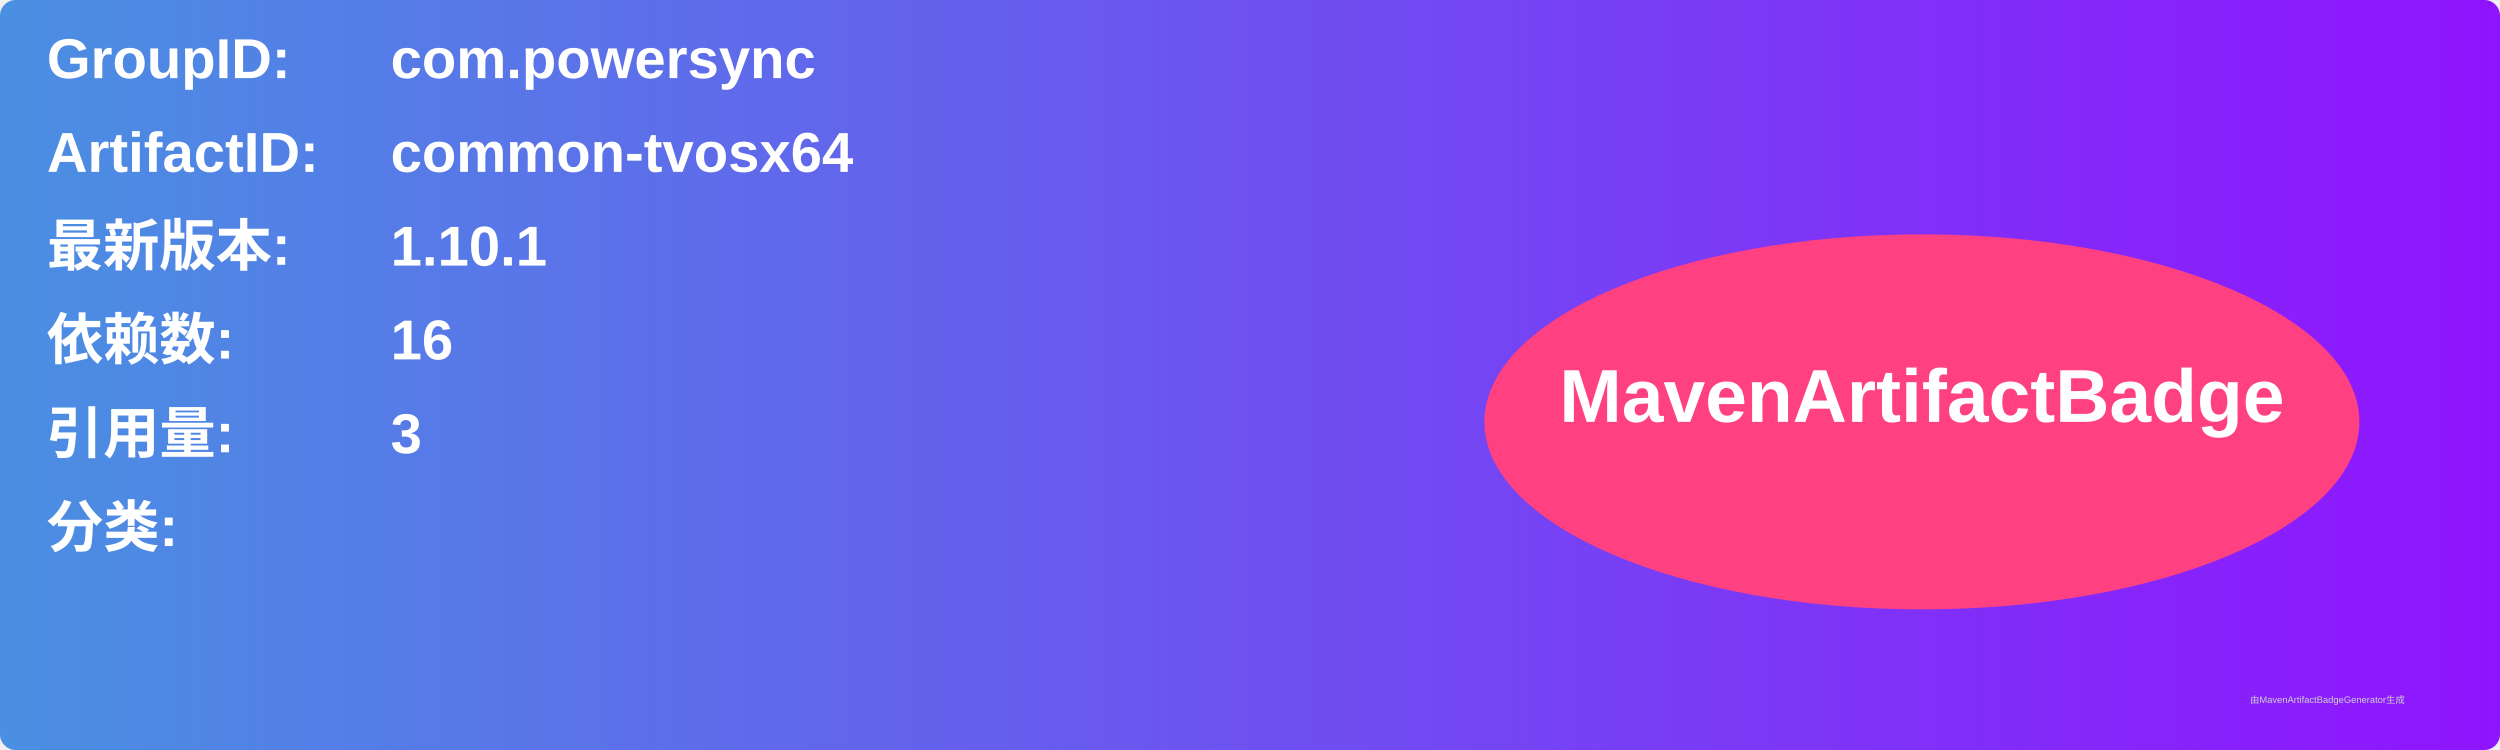
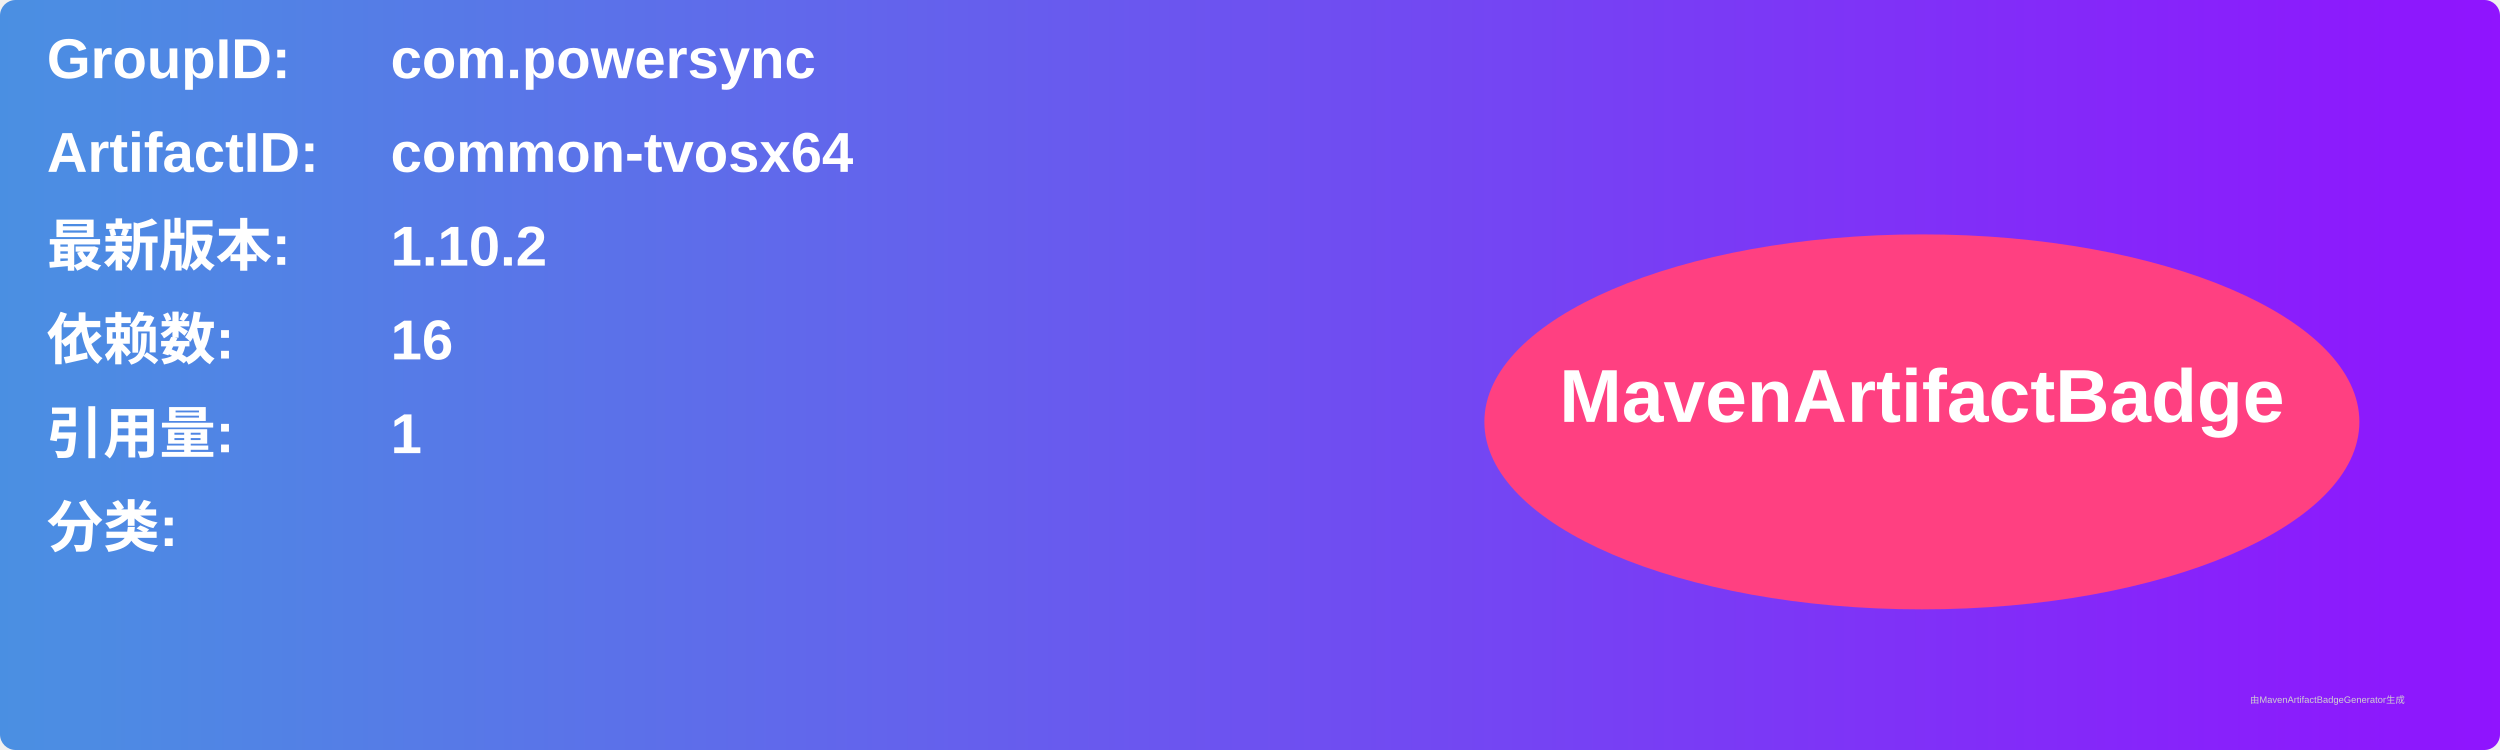
<svg xmlns="http://www.w3.org/2000/svg" width="800" height="240" viewBox="0 0 800 240">
  <linearGradient id="grad" x1="0%" y1="0%" x2="100%" y2="0%">
    <stop offset="0%" stop-color="#4a90e2" />
    <stop offset="100%" stop-color="#9013fe" />
  </linearGradient>
  <rect width="100%" height="100%" rx="5" ry="5" fill="url(#grad)" />
  <g transform="translate(15, 15)">
    <text x="0" y="10" font-family="Arial" font-size="18" fill="white" font-weight="bold" width="260">GroupID:</text>
    <text x="110" y="10" font-family="Arial" font-size="18" fill="white" font-weight="bold" width="460">com.powersync</text>
    <text x="0" y="40" font-family="Arial" font-size="18" fill="white" font-weight="bold" width="260">ArtifactID:</text>
    <text x="110" y="40" font-family="Arial" font-size="18" fill="white" font-weight="bold" width="460">common-tvosx64</text>
    <text x="0" y="70" font-family="Arial" font-size="18" fill="white" font-weight="bold">最新版本:</text>
    <text x="110" y="70" font-family="Arial" font-size="18" fill="white" font-weight="bold">
-       <tspan font-weight="bold">1.10.1</tspan>
+       <tspan font-weight="bold">1.10.2</tspan>
    </text>
    <text x="0" y="100" font-family="Arial" font-size="18" fill="white" font-weight="bold">依赖数: </text>
    <text x="110" y="100" font-family="Arial" font-size="18" fill="white">
      <tspan font-weight="bold">16</tspan>
    </text>
    <text x="0" y="130" font-family="Arial" font-size="18" fill="white" font-weight="bold">引用量: </text>
    <text x="110" y="130" font-family="Arial" font-size="18" fill="white">
-       <tspan font-weight="bold">3</tspan>
+       <tspan font-weight="bold">1</tspan>
    </text>
    <text x="0" y="160" font-family="Arial" font-size="18" fill="white" font-weight="bold">分类:</text>
    <text x="10" y="190" font-family="Arial" font-size="10" fill="white">
      <tspan font-weight="bold" />
    </text>
    <ellipse cx="600" cy="120" rx="140" ry="60" fill="#ff4081" />
    <text x="600" y="120" text-anchor="middle" font-family="Arial" font-size="24" fill="white" font-weight="bold">MavenArtifactBadge</text>
  </g>
  <text x="720" y="225" font-family="Arial" font-size="3" fill="#d0d0d0">由MavenArtifactBadgeGenerator生成</text>
</svg>
